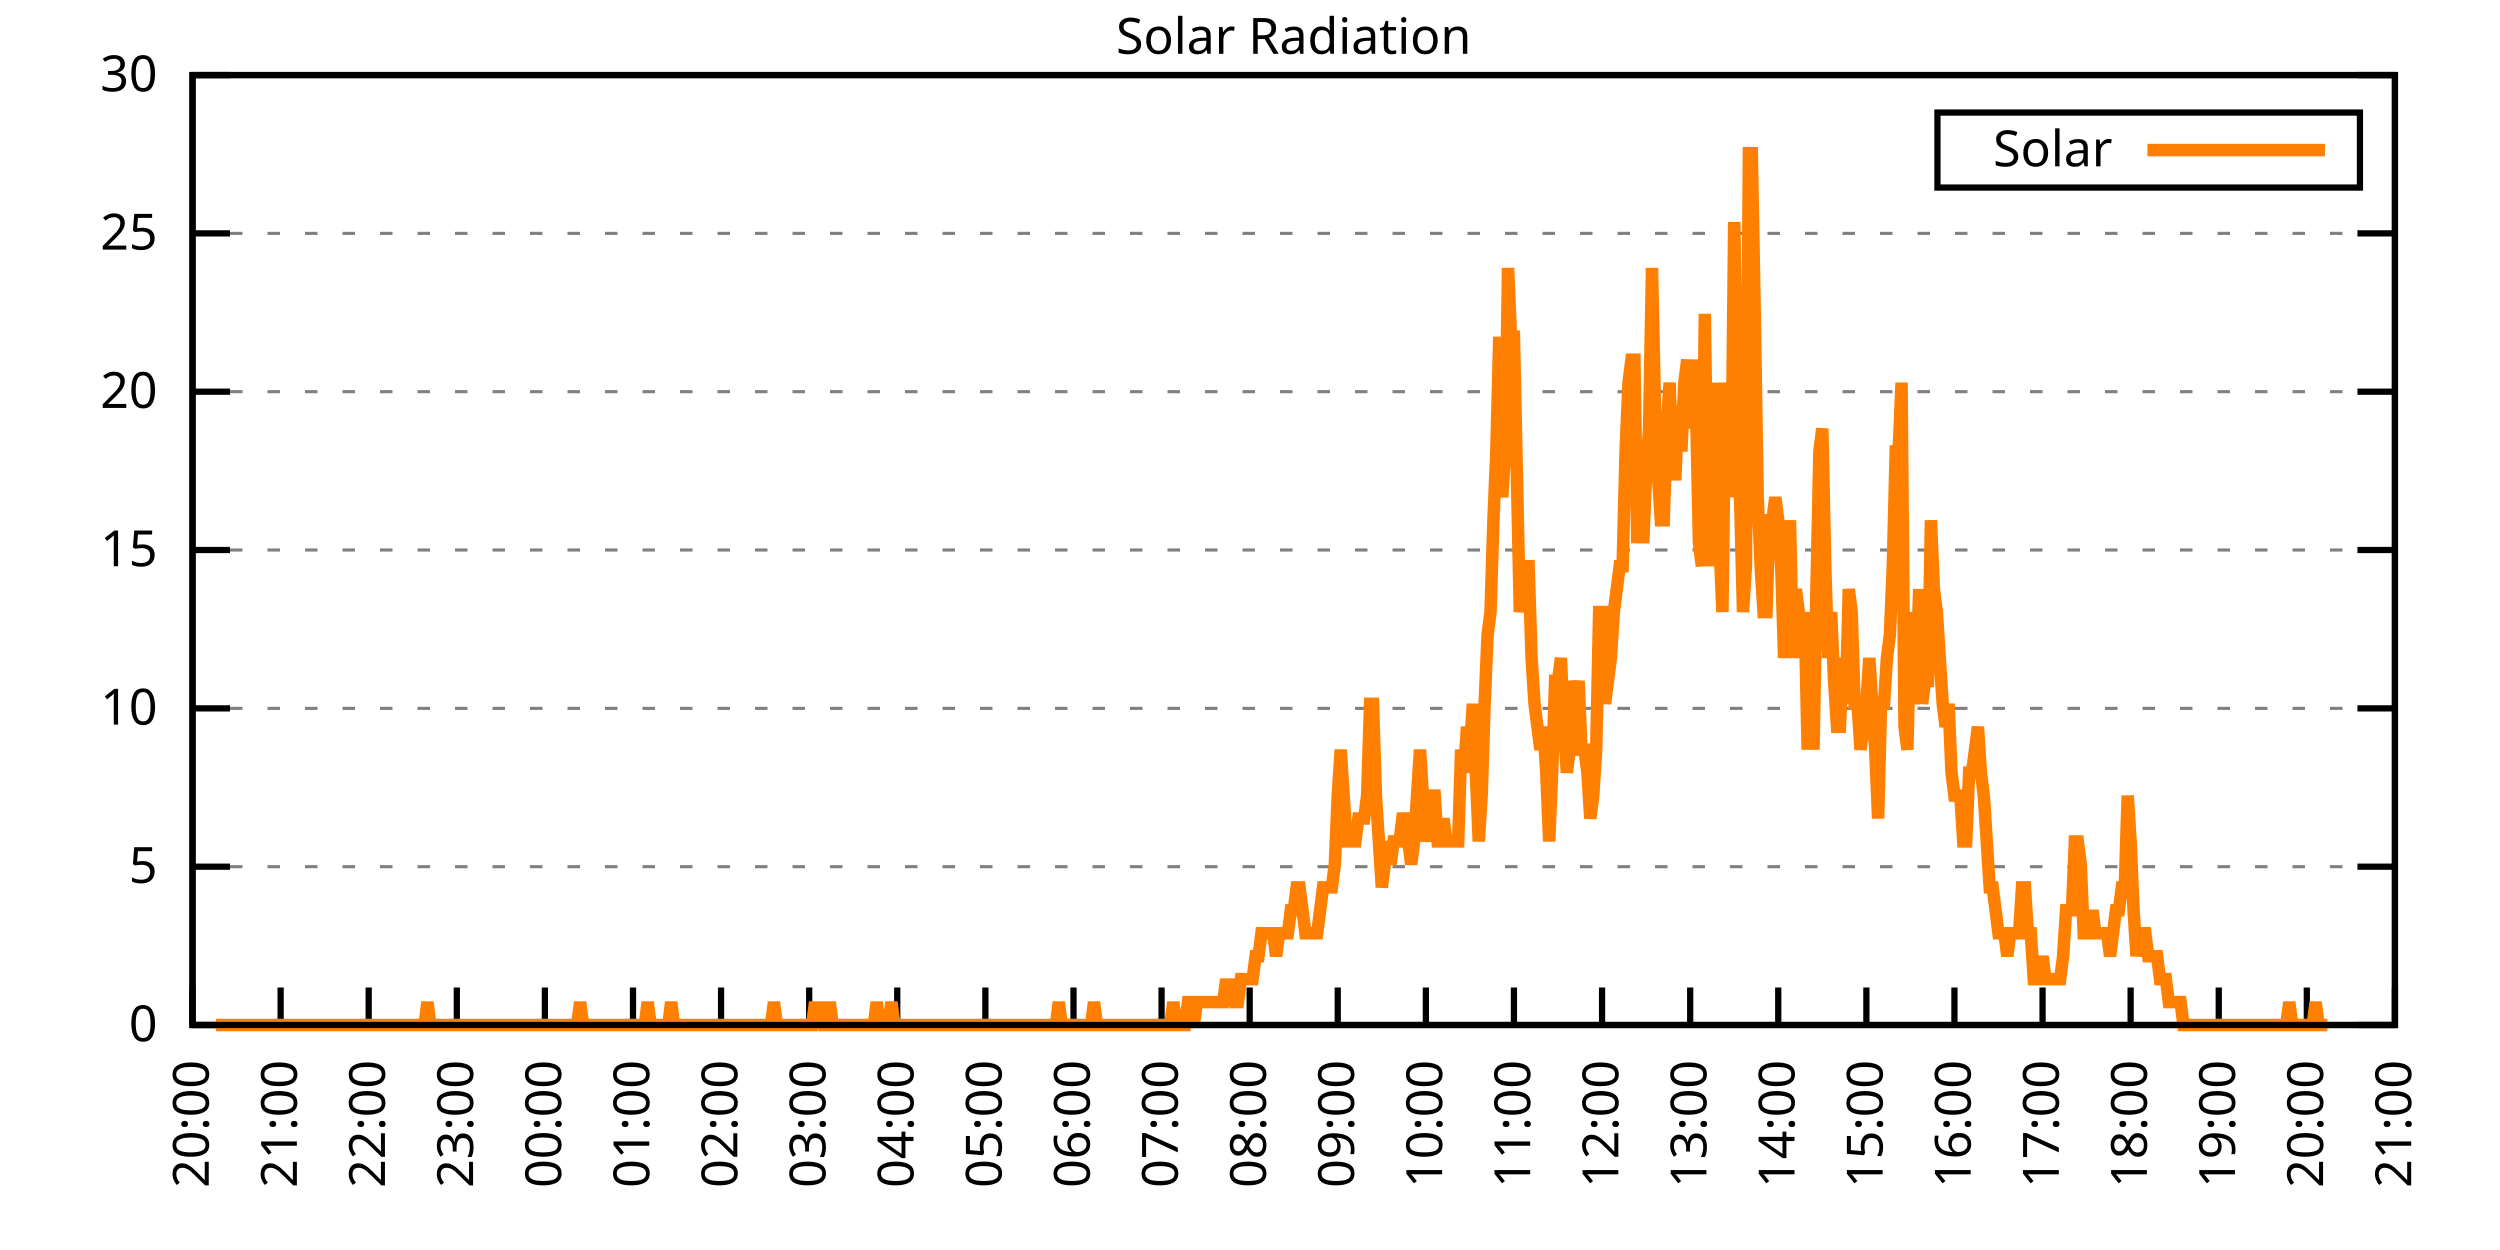
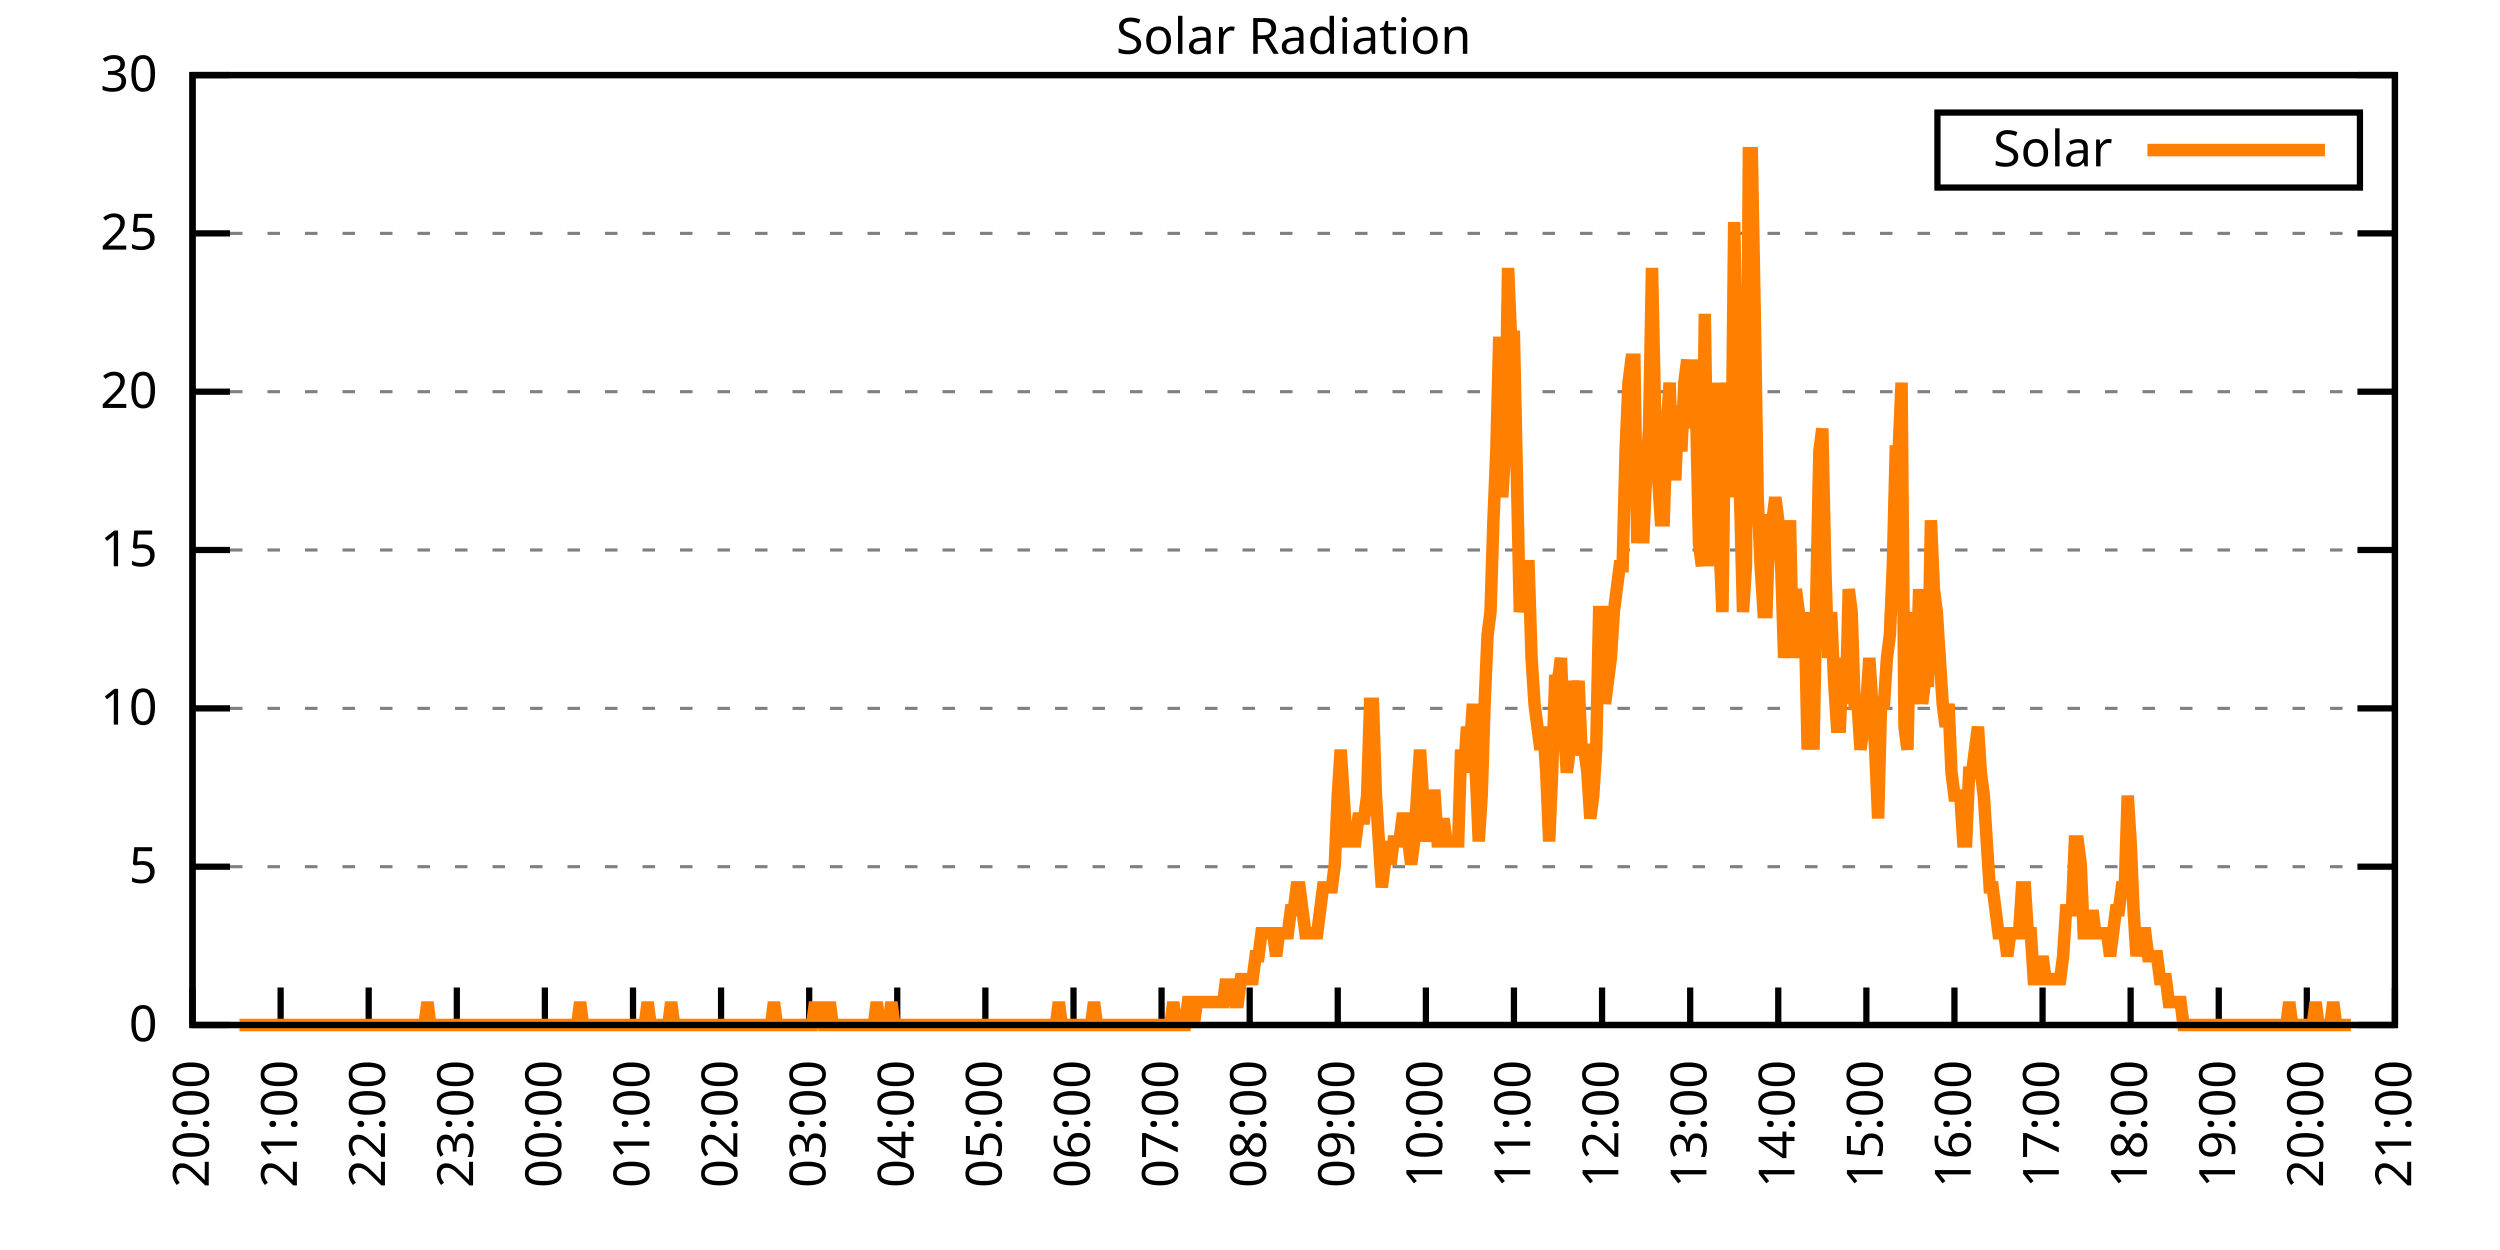
<svg xmlns="http://www.w3.org/2000/svg" xmlns:xlink="http://www.w3.org/1999/xlink" width="400" height="200" viewBox="0 0 400 200">
  <g id="gnuplot_canvas">
    <rect x="0" y="0" width="400" height="200" fill="none" />
    <defs>
      <circle id="gpDot" r="0.5" stroke-width="0.5" stroke="currentColor" />
      <path id="gpPt0" stroke-width="0.333" stroke="currentColor" d="M-1,0 h2 M0,-1 v2" />
      <path id="gpPt1" stroke-width="0.333" stroke="currentColor" d="M-1,-1 L1,1 M1,-1 L-1,1" />
      <path id="gpPt2" stroke-width="0.333" stroke="currentColor" d="M-1,0 L1,0 M0,-1 L0,1 M-1,-1 L1,1 M-1,1 L1,-1" />
      <rect id="gpPt3" stroke-width="0.333" stroke="currentColor" x="-1" y="-1" width="2" height="2" />
      <rect id="gpPt4" stroke-width="0.333" stroke="currentColor" fill="currentColor" x="-1" y="-1" width="2" height="2" />
      <circle id="gpPt5" stroke-width="0.333" stroke="currentColor" cx="0" cy="0" r="1" />
      <use xlink:href="#gpPt5" id="gpPt6" fill="currentColor" stroke="none" />
      <path id="gpPt7" stroke-width="0.333" stroke="currentColor" d="M0,-1.33 L-1.33,0.67 L1.33,0.67 z" />
      <use xlink:href="#gpPt7" id="gpPt8" fill="currentColor" stroke="none" />
      <use xlink:href="#gpPt7" id="gpPt9" stroke="currentColor" transform="rotate(180)" />
      <use xlink:href="#gpPt9" id="gpPt10" fill="currentColor" stroke="none" />
      <use xlink:href="#gpPt3" id="gpPt11" stroke="currentColor" transform="rotate(45)" />
      <use xlink:href="#gpPt11" id="gpPt12" fill="currentColor" stroke="none" />
      <path id="gpPt13" stroke-width="0.333" stroke="currentColor" d="M0,1.330 L1.265,0.411 L0.782,-1.067 L-0.782,-1.076 L-1.265,0.411 z" />
      <use xlink:href="#gpPt13" id="gpPt14" fill="currentColor" stroke="none" />
      <filter id="textbox" filterUnits="objectBoundingBox" x="0" y="0" height="1" width="1">
        <feFlood flood-color="white" flood-opacity="1" result="bgnd" />
        <feComposite in="SourceGraphic" in2="bgnd" operator="atop" />
      </filter>
      <filter id="greybox" filterUnits="objectBoundingBox" x="0" y="0" height="1" width="1">
        <feFlood flood-color="lightgrey" flood-opacity="1" result="grey" />
        <feComposite in="SourceGraphic" in2="grey" operator="atop" />
      </filter>
    </defs>
    <g fill="none" color="white" stroke="currentColor" stroke-width="1.00" stroke-linecap="butt" stroke-linejoin="miter">
</g>
    <g fill="none" color="black" stroke="currentColor" stroke-width="1.00" stroke-linecap="butt" stroke-linejoin="miter">
      <g stroke="none" shape-rendering="crispEdges">
        <polygon fill="rgb(255, 255, 255)" points="30.80,164.00 383.18,164.00 383.18,12.02 30.80,12.02 " />
      </g>
    </g>
    <g fill="none" color="black" stroke="currentColor" stroke-width="1.00" stroke-linecap="butt" stroke-linejoin="miter">
</g>
    <g fill="none" color="black" stroke="black" stroke-width="0.50" stroke-linecap="butt" stroke-linejoin="miter">
</g>
    <g fill="none" color="gray" stroke="currentColor" stroke-width="0.50" stroke-linecap="butt" stroke-linejoin="miter">
      <path stroke="gray" stroke-dasharray="2,4" class="gridline" d="M30.80,164.00 L383.19,164.00  " />
    </g>
    <g fill="none" color="gray" stroke="gray" stroke-width="1.00" stroke-linecap="butt" stroke-linejoin="miter">
</g>
    <g fill="none" color="black" stroke="currentColor" stroke-width="1.00" stroke-linecap="butt" stroke-linejoin="miter">
      <path stroke="black" d="M30.80,164.00 L36.80,164.00 M383.19,164.00 L377.19,164.00  " />
      <g transform="translate(25.20,166.60)" stroke="none" fill="black" font-family="Sans" font-size="8.00" text-anchor="end">
        <text>
          <tspan font-family="Sans"> 0</tspan>
        </text>
      </g>
    </g>
    <g fill="none" color="black" stroke="currentColor" stroke-width="1.00" stroke-linecap="butt" stroke-linejoin="miter">
</g>
    <g fill="none" color="black" stroke="black" stroke-width="0.50" stroke-linecap="butt" stroke-linejoin="miter">
</g>
    <g fill="none" color="gray" stroke="currentColor" stroke-width="0.50" stroke-linecap="butt" stroke-linejoin="miter">
      <path stroke="gray" stroke-dasharray="2,4" class="gridline" d="M30.80,138.67 L383.19,138.67  " />
    </g>
    <g fill="none" color="gray" stroke="gray" stroke-width="1.00" stroke-linecap="butt" stroke-linejoin="miter">
</g>
    <g fill="none" color="black" stroke="currentColor" stroke-width="1.00" stroke-linecap="butt" stroke-linejoin="miter">
      <path stroke="black" d="M30.80,138.67 L36.80,138.67 M383.19,138.67 L377.19,138.67  " />
      <g transform="translate(25.20,141.27)" stroke="none" fill="black" font-family="Sans" font-size="8.00" text-anchor="end">
        <text>
          <tspan font-family="Sans"> 5</tspan>
        </text>
      </g>
    </g>
    <g fill="none" color="black" stroke="currentColor" stroke-width="1.00" stroke-linecap="butt" stroke-linejoin="miter">
</g>
    <g fill="none" color="black" stroke="black" stroke-width="0.50" stroke-linecap="butt" stroke-linejoin="miter">
</g>
    <g fill="none" color="gray" stroke="currentColor" stroke-width="0.50" stroke-linecap="butt" stroke-linejoin="miter">
      <path stroke="gray" stroke-dasharray="2,4" class="gridline" d="M30.80,113.34 L383.19,113.34  " />
    </g>
    <g fill="none" color="gray" stroke="gray" stroke-width="1.00" stroke-linecap="butt" stroke-linejoin="miter">
</g>
    <g fill="none" color="black" stroke="currentColor" stroke-width="1.00" stroke-linecap="butt" stroke-linejoin="miter">
      <path stroke="black" d="M30.80,113.34 L36.80,113.34 M383.19,113.34 L377.19,113.34  " />
      <g transform="translate(25.20,115.94)" stroke="none" fill="black" font-family="Sans" font-size="8.00" text-anchor="end">
        <text>
          <tspan font-family="Sans"> 10</tspan>
        </text>
      </g>
    </g>
    <g fill="none" color="black" stroke="currentColor" stroke-width="1.00" stroke-linecap="butt" stroke-linejoin="miter">
</g>
    <g fill="none" color="black" stroke="black" stroke-width="0.50" stroke-linecap="butt" stroke-linejoin="miter">
</g>
    <g fill="none" color="gray" stroke="currentColor" stroke-width="0.50" stroke-linecap="butt" stroke-linejoin="miter">
      <path stroke="gray" stroke-dasharray="2,4" class="gridline" d="M30.80,88.00 L383.19,88.00  " />
    </g>
    <g fill="none" color="gray" stroke="gray" stroke-width="1.00" stroke-linecap="butt" stroke-linejoin="miter">
</g>
    <g fill="none" color="black" stroke="currentColor" stroke-width="1.00" stroke-linecap="butt" stroke-linejoin="miter">
      <path stroke="black" d="M30.80,88.00 L36.80,88.00 M383.19,88.00 L377.19,88.00  " />
      <g transform="translate(25.20,90.60)" stroke="none" fill="black" font-family="Sans" font-size="8.00" text-anchor="end">
        <text>
          <tspan font-family="Sans"> 15</tspan>
        </text>
      </g>
    </g>
    <g fill="none" color="black" stroke="currentColor" stroke-width="1.00" stroke-linecap="butt" stroke-linejoin="miter">
</g>
    <g fill="none" color="black" stroke="black" stroke-width="0.50" stroke-linecap="butt" stroke-linejoin="miter">
</g>
    <g fill="none" color="gray" stroke="currentColor" stroke-width="0.50" stroke-linecap="butt" stroke-linejoin="miter">
      <path stroke="gray" stroke-dasharray="2,4" class="gridline" d="M30.80,62.67 L383.19,62.67  " />
    </g>
    <g fill="none" color="gray" stroke="gray" stroke-width="1.00" stroke-linecap="butt" stroke-linejoin="miter">
</g>
    <g fill="none" color="black" stroke="currentColor" stroke-width="1.00" stroke-linecap="butt" stroke-linejoin="miter">
      <path stroke="black" d="M30.80,62.67 L36.80,62.67 M383.19,62.67 L377.19,62.67  " />
      <g transform="translate(25.20,65.27)" stroke="none" fill="black" font-family="Sans" font-size="8.00" text-anchor="end">
        <text>
          <tspan font-family="Sans"> 20</tspan>
        </text>
      </g>
    </g>
    <g fill="none" color="black" stroke="currentColor" stroke-width="1.00" stroke-linecap="butt" stroke-linejoin="miter">
</g>
    <g fill="none" color="black" stroke="black" stroke-width="0.50" stroke-linecap="butt" stroke-linejoin="miter">
</g>
    <g fill="none" color="gray" stroke="currentColor" stroke-width="0.50" stroke-linecap="butt" stroke-linejoin="miter">
      <path stroke="gray" stroke-dasharray="2,4" class="gridline" d="M30.80,37.34 L383.19,37.34  " />
    </g>
    <g fill="none" color="gray" stroke="gray" stroke-width="1.00" stroke-linecap="butt" stroke-linejoin="miter">
</g>
    <g fill="none" color="black" stroke="currentColor" stroke-width="1.00" stroke-linecap="butt" stroke-linejoin="miter">
      <path stroke="black" d="M30.80,37.34 L36.80,37.34 M383.19,37.34 L377.19,37.34  " />
      <g transform="translate(25.20,39.94)" stroke="none" fill="black" font-family="Sans" font-size="8.00" text-anchor="end">
        <text>
          <tspan font-family="Sans"> 25</tspan>
        </text>
      </g>
    </g>
    <g fill="none" color="black" stroke="currentColor" stroke-width="1.00" stroke-linecap="butt" stroke-linejoin="miter">
</g>
    <g fill="none" color="black" stroke="black" stroke-width="0.50" stroke-linecap="butt" stroke-linejoin="miter">
</g>
    <g fill="none" color="gray" stroke="currentColor" stroke-width="0.50" stroke-linecap="butt" stroke-linejoin="miter">
      <path stroke="gray" stroke-dasharray="2,4" class="gridline" d="M30.80,12.01 L383.19,12.01  " />
    </g>
    <g fill="none" color="gray" stroke="gray" stroke-width="1.00" stroke-linecap="butt" stroke-linejoin="miter">
</g>
    <g fill="none" color="black" stroke="currentColor" stroke-width="1.00" stroke-linecap="butt" stroke-linejoin="miter">
      <path stroke="black" d="M30.80,12.01 L36.80,12.01 M383.19,12.01 L377.19,12.01  " />
      <g transform="translate(25.20,14.61)" stroke="none" fill="black" font-family="Sans" font-size="8.00" text-anchor="end">
        <text>
          <tspan font-family="Sans"> 30</tspan>
        </text>
      </g>
    </g>
    <g fill="none" color="black" stroke="currentColor" stroke-width="1.00" stroke-linecap="butt" stroke-linejoin="miter">
      <path stroke="black" d="M30.80,164.00 L30.80,158.00  " />
      <g transform="translate(33.40,169.60) rotate(270.00)" stroke="none" fill="black" font-family="Sans" font-size="8.00" text-anchor="end">
        <text>
          <tspan font-family="Sans">20:00</tspan>
        </text>
      </g>
    </g>
    <g fill="none" color="black" stroke="currentColor" stroke-width="1.00" stroke-linecap="butt" stroke-linejoin="miter">
      <path stroke="black" d="M44.90,164.00 L44.90,158.00  " />
      <g transform="translate(47.50,169.60) rotate(270.00)" stroke="none" fill="black" font-family="Sans" font-size="8.00" text-anchor="end">
        <text>
          <tspan font-family="Sans">21:00</tspan>
        </text>
      </g>
    </g>
    <g fill="none" color="black" stroke="currentColor" stroke-width="1.00" stroke-linecap="butt" stroke-linejoin="miter">
      <path stroke="black" d="M58.99,164.00 L58.99,158.00  " />
      <g transform="translate(61.59,169.60) rotate(270.00)" stroke="none" fill="black" font-family="Sans" font-size="8.00" text-anchor="end">
        <text>
          <tspan font-family="Sans">22:00</tspan>
        </text>
      </g>
    </g>
    <g fill="none" color="black" stroke="currentColor" stroke-width="1.00" stroke-linecap="butt" stroke-linejoin="miter">
      <path stroke="black" d="M73.09,164.00 L73.09,158.00  " />
      <g transform="translate(75.69,169.60) rotate(270.00)" stroke="none" fill="black" font-family="Sans" font-size="8.00" text-anchor="end">
        <text>
          <tspan font-family="Sans">23:00</tspan>
        </text>
      </g>
    </g>
    <g fill="none" color="black" stroke="currentColor" stroke-width="1.00" stroke-linecap="butt" stroke-linejoin="miter">
      <path stroke="black" d="M87.18,164.00 L87.18,158.00  " />
      <g transform="translate(89.78,169.60) rotate(270.00)" stroke="none" fill="black" font-family="Sans" font-size="8.00" text-anchor="end">
        <text>
          <tspan font-family="Sans">00:00</tspan>
        </text>
      </g>
    </g>
    <g fill="none" color="black" stroke="currentColor" stroke-width="1.00" stroke-linecap="butt" stroke-linejoin="miter">
      <path stroke="black" d="M101.28,164.00 L101.28,158.00  " />
      <g transform="translate(103.88,169.60) rotate(270.00)" stroke="none" fill="black" font-family="Sans" font-size="8.00" text-anchor="end">
        <text>
          <tspan font-family="Sans">01:00</tspan>
        </text>
      </g>
    </g>
    <g fill="none" color="black" stroke="currentColor" stroke-width="1.00" stroke-linecap="butt" stroke-linejoin="miter">
      <path stroke="black" d="M115.37,164.00 L115.37,158.00  " />
      <g transform="translate(117.97,169.60) rotate(270.00)" stroke="none" fill="black" font-family="Sans" font-size="8.00" text-anchor="end">
        <text>
          <tspan font-family="Sans">02:00</tspan>
        </text>
      </g>
    </g>
    <g fill="none" color="black" stroke="currentColor" stroke-width="1.00" stroke-linecap="butt" stroke-linejoin="miter">
      <path stroke="black" d="M129.47,164.00 L129.47,158.00  " />
      <g transform="translate(132.07,169.60) rotate(270.00)" stroke="none" fill="black" font-family="Sans" font-size="8.00" text-anchor="end">
        <text>
          <tspan font-family="Sans">03:00</tspan>
        </text>
      </g>
    </g>
    <g fill="none" color="black" stroke="currentColor" stroke-width="1.00" stroke-linecap="butt" stroke-linejoin="miter">
      <path stroke="black" d="M143.56,164.00 L143.56,158.00  " />
      <g transform="translate(146.16,169.60) rotate(270.00)" stroke="none" fill="black" font-family="Sans" font-size="8.00" text-anchor="end">
        <text>
          <tspan font-family="Sans">04:00</tspan>
        </text>
      </g>
    </g>
    <g fill="none" color="black" stroke="currentColor" stroke-width="1.00" stroke-linecap="butt" stroke-linejoin="miter">
      <path stroke="black" d="M157.66,164.00 L157.66,158.00  " />
      <g transform="translate(160.26,169.60) rotate(270.00)" stroke="none" fill="black" font-family="Sans" font-size="8.00" text-anchor="end">
        <text>
          <tspan font-family="Sans">05:00</tspan>
        </text>
      </g>
    </g>
    <g fill="none" color="black" stroke="currentColor" stroke-width="1.00" stroke-linecap="butt" stroke-linejoin="miter">
      <path stroke="black" d="M171.76,164.00 L171.76,158.00  " />
      <g transform="translate(174.36,169.60) rotate(270.00)" stroke="none" fill="black" font-family="Sans" font-size="8.00" text-anchor="end">
        <text>
          <tspan font-family="Sans">06:00</tspan>
        </text>
      </g>
    </g>
    <g fill="none" color="black" stroke="currentColor" stroke-width="1.00" stroke-linecap="butt" stroke-linejoin="miter">
      <path stroke="black" d="M185.85,164.00 L185.85,158.00  " />
      <g transform="translate(188.45,169.60) rotate(270.00)" stroke="none" fill="black" font-family="Sans" font-size="8.00" text-anchor="end">
        <text>
          <tspan font-family="Sans">07:00</tspan>
        </text>
      </g>
    </g>
    <g fill="none" color="black" stroke="currentColor" stroke-width="1.00" stroke-linecap="butt" stroke-linejoin="miter">
      <path stroke="black" d="M199.95,164.00 L199.95,158.00  " />
      <g transform="translate(202.55,169.60) rotate(270.00)" stroke="none" fill="black" font-family="Sans" font-size="8.00" text-anchor="end">
        <text>
          <tspan font-family="Sans">08:00</tspan>
        </text>
      </g>
    </g>
    <g fill="none" color="black" stroke="currentColor" stroke-width="1.00" stroke-linecap="butt" stroke-linejoin="miter">
      <path stroke="black" d="M214.04,164.00 L214.04,158.00  " />
      <g transform="translate(216.64,169.60) rotate(270.00)" stroke="none" fill="black" font-family="Sans" font-size="8.00" text-anchor="end">
        <text>
          <tspan font-family="Sans">09:00</tspan>
        </text>
      </g>
    </g>
    <g fill="none" color="black" stroke="currentColor" stroke-width="1.00" stroke-linecap="butt" stroke-linejoin="miter">
      <path stroke="black" d="M228.14,164.00 L228.14,158.00  " />
      <g transform="translate(230.74,169.60) rotate(270.00)" stroke="none" fill="black" font-family="Sans" font-size="8.00" text-anchor="end">
        <text>
          <tspan font-family="Sans">10:00</tspan>
        </text>
      </g>
    </g>
    <g fill="none" color="black" stroke="currentColor" stroke-width="1.00" stroke-linecap="butt" stroke-linejoin="miter">
      <path stroke="black" d="M242.23,164.00 L242.23,158.00  " />
      <g transform="translate(244.83,169.60) rotate(270.00)" stroke="none" fill="black" font-family="Sans" font-size="8.00" text-anchor="end">
        <text>
          <tspan font-family="Sans">11:00</tspan>
        </text>
      </g>
    </g>
    <g fill="none" color="black" stroke="currentColor" stroke-width="1.00" stroke-linecap="butt" stroke-linejoin="miter">
      <path stroke="black" d="M256.33,164.00 L256.33,158.00  " />
      <g transform="translate(258.93,169.60) rotate(270.00)" stroke="none" fill="black" font-family="Sans" font-size="8.00" text-anchor="end">
        <text>
          <tspan font-family="Sans">12:00</tspan>
        </text>
      </g>
    </g>
    <g fill="none" color="black" stroke="currentColor" stroke-width="1.00" stroke-linecap="butt" stroke-linejoin="miter">
      <path stroke="black" d="M270.43,164.00 L270.43,158.00  " />
      <g transform="translate(273.03,169.60) rotate(270.00)" stroke="none" fill="black" font-family="Sans" font-size="8.00" text-anchor="end">
        <text>
          <tspan font-family="Sans">13:00</tspan>
        </text>
      </g>
    </g>
    <g fill="none" color="black" stroke="currentColor" stroke-width="1.00" stroke-linecap="butt" stroke-linejoin="miter">
      <path stroke="black" d="M284.52,164.00 L284.52,158.00  " />
      <g transform="translate(287.12,169.60) rotate(270.00)" stroke="none" fill="black" font-family="Sans" font-size="8.00" text-anchor="end">
        <text>
          <tspan font-family="Sans">14:00</tspan>
        </text>
      </g>
    </g>
    <g fill="none" color="black" stroke="currentColor" stroke-width="1.00" stroke-linecap="butt" stroke-linejoin="miter">
      <path stroke="black" d="M298.62,164.00 L298.62,158.00  " />
      <g transform="translate(301.22,169.60) rotate(270.00)" stroke="none" fill="black" font-family="Sans" font-size="8.00" text-anchor="end">
        <text>
          <tspan font-family="Sans">15:00</tspan>
        </text>
      </g>
    </g>
    <g fill="none" color="black" stroke="currentColor" stroke-width="1.00" stroke-linecap="butt" stroke-linejoin="miter">
      <path stroke="black" d="M312.71,164.00 L312.71,158.00  " />
      <g transform="translate(315.31,169.60) rotate(270.00)" stroke="none" fill="black" font-family="Sans" font-size="8.00" text-anchor="end">
        <text>
          <tspan font-family="Sans">16:00</tspan>
        </text>
      </g>
    </g>
    <g fill="none" color="black" stroke="currentColor" stroke-width="1.00" stroke-linecap="butt" stroke-linejoin="miter">
      <path stroke="black" d="M326.81,164.00 L326.81,158.00  " />
      <g transform="translate(329.41,169.60) rotate(270.00)" stroke="none" fill="black" font-family="Sans" font-size="8.00" text-anchor="end">
        <text>
          <tspan font-family="Sans">17:00</tspan>
        </text>
      </g>
    </g>
    <g fill="none" color="black" stroke="currentColor" stroke-width="1.00" stroke-linecap="butt" stroke-linejoin="miter">
      <path stroke="black" d="M340.90,164.00 L340.90,158.00  " />
      <g transform="translate(343.50,169.60) rotate(270.00)" stroke="none" fill="black" font-family="Sans" font-size="8.00" text-anchor="end">
        <text>
          <tspan font-family="Sans">18:00</tspan>
        </text>
      </g>
    </g>
    <g fill="none" color="black" stroke="currentColor" stroke-width="1.00" stroke-linecap="butt" stroke-linejoin="miter">
      <path stroke="black" d="M355.00,164.00 L355.00,158.00  " />
      <g transform="translate(357.60,169.60) rotate(270.00)" stroke="none" fill="black" font-family="Sans" font-size="8.00" text-anchor="end">
        <text>
          <tspan font-family="Sans">19:00</tspan>
        </text>
      </g>
    </g>
    <g fill="none" color="black" stroke="currentColor" stroke-width="1.00" stroke-linecap="butt" stroke-linejoin="miter">
      <path stroke="black" d="M369.09,164.00 L369.09,158.00  " />
      <g transform="translate(371.69,169.60) rotate(270.00)" stroke="none" fill="black" font-family="Sans" font-size="8.00" text-anchor="end">
        <text>
          <tspan font-family="Sans">20:00</tspan>
        </text>
      </g>
    </g>
    <g fill="none" color="black" stroke="currentColor" stroke-width="1.00" stroke-linecap="butt" stroke-linejoin="miter">
      <path stroke="black" d="M383.19,164.00 L383.19,158.00  " />
      <g transform="translate(385.79,169.60) rotate(270.00)" stroke="none" fill="black" font-family="Sans" font-size="8.00" text-anchor="end">
        <text>
          <tspan font-family="Sans">21:00</tspan>
        </text>
      </g>
    </g>
    <g fill="none" color="black" stroke="currentColor" stroke-width="1.00" stroke-linecap="butt" stroke-linejoin="miter">
</g>
    <g fill="none" color="black" stroke="currentColor" stroke-width="1.00" stroke-linecap="butt" stroke-linejoin="miter">
      <path stroke="black" d="M30.80,12.01 L30.80,164.00 L383.19,164.00 L383.19,12.01 L30.80,12.01 Z  " />
    </g>
    <g fill="none" color="black" stroke="currentColor" stroke-width="1.00" stroke-linecap="butt" stroke-linejoin="miter">
</g>
    <g fill="none" color="black" stroke="currentColor" stroke-width="1.00" stroke-linecap="butt" stroke-linejoin="miter">
      <path stroke="black" d="M309.99,30.01 L309.99,18.01 L377.59,18.01 L377.59,30.01 L309.99,30.01 Z  " />
    </g>
    <g id="Solar_Radiation_plot_1">
      <g fill="none" color="white" stroke="black" stroke-width="2.00" stroke-linecap="butt" stroke-linejoin="miter">
</g>
      <g fill="none" color="black" stroke="currentColor" stroke-width="2.00" stroke-linecap="butt" stroke-linejoin="miter">
        <g transform="translate(337.99,26.61)" stroke="none" fill="black" font-family="Sans" font-size="8.00" text-anchor="end">
          <text>
            <tspan font-family="Sans">Solar</tspan>
          </text>
        </g>
      </g>
      <g fill="none" color="black" stroke="currentColor" stroke-width="2.00" stroke-linecap="butt" stroke-linejoin="miter">
-         <path stroke="rgb(255, 127,   0)" d="M343.59,24.01 L371.99,24.01 M34.56,164.00 L35.03,164.00 L35.50,164.00 L35.97,164.00 L36.44,164.00 L36.91,164.00   L37.38,164.00 L37.85,164.00 L38.32,164.00 L38.79,164.00 L39.26,164.00 L39.73,164.00 L40.20,164.00 L40.67,164.00   L41.14,164.00 L41.61,164.00 L42.08,164.00 L42.55,164.00 L43.02,164.00 L43.49,164.00 L43.96,164.00 L44.43,164.00   L44.90,164.00 L45.37,164.00 L45.84,164.00 L46.31,164.00 L46.78,164.00 L47.24,164.00 L47.71,164.00 L48.18,164.00   L48.65,164.00 L49.12,164.00 L49.59,164.00 L50.06,164.00 L50.53,164.00 L51.00,164.00 L51.47,164.00 L51.94,164.00   L52.41,164.00 L52.88,164.00 L53.35,164.00 L53.82,164.00 L54.29,164.00 L54.76,164.00 L55.23,164.00 L55.70,164.00   L56.17,164.00 L56.64,164.00 L57.11,164.00 L57.58,164.00 L58.05,164.00 L58.52,164.00 L58.99,164.00 L59.46,164.00   L59.93,164.00 L60.40,164.00 L60.87,164.00 L61.34,164.00 L61.81,164.00 L62.28,164.00 L62.75,164.00 L63.22,164.00   L63.69,164.00 L64.16,164.00 L64.63,164.00 L65.10,164.00 L65.57,164.00 L66.04,164.00 L66.51,164.00 L66.98,164.00   L67.45,164.00 L67.92,164.00 L68.39,160.33 L68.86,164.00 L69.33,164.00 L69.80,164.00 L70.27,164.00 L70.74,164.00   L71.21,164.00 L71.68,164.00 L72.15,164.00 L72.62,164.00 L73.09,164.00 L73.56,164.00 L74.03,164.00 L74.50,164.00   L74.97,164.00 L75.44,164.00 L75.91,164.00 L76.38,164.00 L76.85,164.00 L77.32,164.00 L77.79,164.00 L78.26,164.00   L78.73,164.00 L79.19,164.00 L79.66,164.00 L80.13,164.00 L80.60,164.00 L81.07,164.00 L81.54,164.00 L82.01,164.00   L82.48,164.00 L82.95,164.00 L83.42,164.00 L83.89,164.00 L84.36,164.00 L84.83,164.00 L85.30,164.00 L85.77,164.00   L86.24,164.00 L86.71,164.00 L87.18,164.00 L87.65,164.00 L88.12,164.00 L88.59,164.00 L89.06,164.00 L89.53,164.00   L90.00,164.00 L90.47,164.00 L90.94,164.00 L91.41,164.00 L91.88,164.00 L92.35,164.00 L92.82,160.33 L93.29,164.00   L93.76,164.00 L94.23,164.00 L94.70,164.00 L95.17,164.00 L95.64,164.00 L96.11,164.00 L96.58,164.00 L97.05,164.00   L97.52,164.00 L97.99,164.00 L98.46,164.00 L98.93,164.00 L99.40,164.00 L99.87,164.00 L100.34,164.00 L100.81,164.00   L101.28,164.00 L101.75,164.00 L102.22,164.00 L102.69,164.00 L103.16,164.00 L103.63,160.33 L104.10,164.00 L104.57,164.00   L105.04,164.00 L105.51,164.00 L105.98,164.00 L106.45,164.00 L106.92,164.00 L107.39,160.33 L107.86,164.00 L108.33,164.00   L108.80,164.00 L109.27,164.00 L109.74,164.00 L110.21,164.00 L110.68,164.00 L111.14,164.00 L111.61,164.00 L112.08,164.00   L112.55,164.00 L113.02,164.00 L113.49,164.00 L113.96,164.00 L114.43,164.00 L114.90,164.00 L115.37,164.00 L115.84,164.00   L116.31,164.00 L116.78,164.00 L117.25,164.00 L117.72,164.00 L118.19,164.00 L118.66,164.00 L119.13,164.00 L119.60,164.00   L120.07,164.00 L120.54,164.00 L121.01,164.00 L121.48,164.00 L121.95,164.00 L122.42,164.00 L122.89,164.00 L123.36,164.00   L123.83,160.33 L124.30,164.00 L124.77,164.00 L125.24,164.00 L125.71,164.00 L126.18,164.00 L126.65,164.00 L127.12,164.00   L127.59,164.00 L128.06,164.00 L128.53,164.00 L129.00,164.00 L129.47,164.00 L129.94,164.00 L130.41,160.33 L130.88,164.00   L131.35,160.33 L131.82,164.00 L132.29,164.00 L132.76,160.33 L133.23,164.00 L133.70,164.00 L134.17,164.00 L134.64,164.00   L135.11,164.00 L135.58,164.00 L136.05,164.00 L136.52,164.00 L136.99,164.00 L137.46,164.00 L137.93,164.00 L138.40,164.00   L138.87,164.00 L139.34,164.00 L139.81,164.00 L140.28,160.33 L140.75,164.00 L141.22,164.00 L141.69,164.00 L142.16,164.00   L142.63,160.33 L143.09,164.00 L143.56,164.00 L144.03,164.00 L144.50,164.00 L144.97,164.00 L145.44,164.00 L145.91,164.00   L146.38,164.00 L146.85,164.00 L147.32,164.00 L147.79,164.00 L148.26,164.00 L148.73,164.00 L149.20,164.00 L149.67,164.00   L150.14,164.00 L150.61,164.00 L151.08,164.00 L151.55,164.00 L152.02,164.00 L152.49,164.00 L152.96,164.00 L153.43,164.00   L153.90,164.00 L154.37,164.00 L154.84,164.00 L155.31,164.00 L155.78,164.00 L156.25,164.00 L156.72,164.00 L157.19,164.00   L157.66,164.00 L158.13,164.00 L158.60,164.00 L159.07,164.00 L159.54,164.00 L160.01,164.00 L160.48,164.00 L160.95,164.00   L161.42,164.00 L161.89,164.00 L162.36,164.00 L162.83,164.00 L163.30,164.00 L163.77,164.00 L164.24,164.00 L164.71,164.00   L165.18,164.00 L165.65,164.00 L166.12,164.00 L166.59,164.00 L167.06,164.00 L167.53,164.00 L168.00,164.00 L168.47,164.00   L168.94,164.00 L169.41,160.33 L169.88,164.00 L170.35,164.00 L170.82,164.00 L171.29,164.00 L171.76,164.00 L172.23,164.00   L172.70,164.00 L173.17,164.00 L173.64,164.00 L174.11,164.00 L174.58,164.00 L175.04,160.33 L175.51,164.00 L175.98,164.00   L176.45,164.00 L176.92,164.00 L177.39,164.00 L177.86,164.00 L178.33,164.00 L178.80,164.00 L179.27,164.00 L179.74,164.00   L180.21,164.00 L180.68,164.00 L181.15,164.00 L181.62,164.00 L182.09,164.00 L182.56,164.00 L183.03,164.00 L183.50,164.00   L183.97,164.00 L184.44,164.00 L184.91,164.00 L185.38,164.00 L185.85,164.00 L186.32,164.00 L186.79,164.00 L187.26,164.00   L187.73,160.33 L188.20,164.00 L188.67,164.00 L189.14,164.00 L189.61,164.00 L190.08,160.33 L190.55,160.33 L191.02,164.00   L191.49,160.33 L191.96,160.33 L192.43,160.33 L192.90,160.33 L193.37,160.33 L193.84,160.33 L194.31,160.33 L194.78,160.33   L195.25,160.33 L195.72,160.33 L196.19,156.66 L196.66,160.33 L197.13,156.66 L197.60,160.33 L198.07,160.33 L198.54,156.66   L199.01,156.66 L199.48,156.66 L199.95,156.66 L200.42,156.66 L200.89,152.99 L201.36,152.99 L201.83,149.32 L202.30,149.32   L202.77,149.32 L203.24,149.32 L203.71,149.32 L204.18,152.99 L204.65,149.32 L205.12,149.32 L205.59,149.32 L206.06,149.32   L206.53,145.65 L207.00,145.65 L207.46,141.98 L207.93,141.98 L208.40,145.65 L208.87,149.32 L209.34,149.32 L209.81,149.32   L210.28,149.32 L210.75,149.32 L211.22,145.65 L211.69,141.98 L212.16,141.98 L212.63,141.98 L213.10,141.98 L213.57,138.30   L214.04,127.29 L214.51,119.95 L214.98,127.29 L215.45,134.63 L215.92,134.63 L216.39,134.63 L216.86,134.63 L217.33,130.96   L217.80,130.96 L218.27,130.96 L218.74,127.29 L219.21,112.61 L219.68,112.61 L220.15,127.29 L220.62,134.63 L221.09,141.98   L221.56,138.30 L222.03,134.63 L222.50,138.30 L222.97,134.63 L223.44,134.63 L223.91,134.63 L224.38,130.96 L224.85,130.96   L225.32,134.63 L225.79,138.30 L226.26,134.63 L226.73,127.29 L227.20,119.95 L227.67,127.29 L228.14,134.63 L228.61,130.96   L229.08,127.29 L229.55,127.29 L230.02,134.63 L230.49,134.63 L230.96,130.96 L231.43,134.63 L231.90,134.63 L232.37,134.63   L232.84,134.63 L233.31,134.63 L233.78,119.95 L234.25,123.62 L234.72,116.28 L235.19,119.95 L235.66,112.61 L236.13,123.62   L236.60,134.63 L237.07,127.29 L237.54,112.61 L238.01,101.60 L238.48,97.93 L238.95,83.24 L239.41,72.23 L239.88,53.88   L240.35,79.57 L240.82,72.23 L241.29,42.87 L241.76,53.88 L242.23,53.88 L242.70,75.90 L243.17,97.93 L243.64,94.26   L244.11,90.59 L244.58,90.59 L245.05,105.27 L245.52,112.61 L245.99,116.28 L246.46,119.95 L246.93,116.28 L247.40,123.62   L247.87,134.63 L248.34,123.62 L248.81,108.94 L249.28,108.94 L249.75,105.27 L250.22,116.28 L250.69,123.62 L251.16,119.95   L251.63,108.94 L252.10,112.61 L252.57,108.94 L253.04,119.95 L253.51,119.95 L253.98,123.62 L254.45,130.96 L254.92,127.29   L255.39,119.95 L255.86,97.93 L256.33,97.93 L256.80,112.61 L257.27,108.94 L257.74,105.27 L258.21,97.93 L258.68,94.26   L259.15,90.59 L259.62,90.59 L260.09,72.23 L260.56,61.22 L261.03,57.55 L261.50,57.55 L261.97,86.91 L262.44,75.90   L262.91,86.91 L263.38,75.90 L263.85,68.56 L264.32,42.87 L264.79,64.89 L265.26,75.90 L265.73,83.24 L266.20,83.24   L266.67,68.56 L267.14,61.22 L267.61,75.90 L268.08,75.90 L268.55,64.89 L269.02,72.23 L269.49,61.22 L269.96,57.55   L270.43,68.56 L270.90,57.55 L271.36,64.89 L271.83,86.91 L272.30,90.59 L272.77,50.21 L273.24,83.24 L273.71,75.90   L274.18,90.59 L274.65,61.22 L275.12,86.91 L275.59,97.93 L276.06,61.22 L276.53,68.56 L277.00,79.57 L277.47,35.52   L277.94,61.22 L278.41,79.57 L278.88,97.93 L279.35,90.59 L279.82,24.51 L280.29,24.51 L280.76,50.21 L281.23,79.57   L281.70,90.59 L282.17,97.93 L282.64,97.93 L283.11,83.24 L283.58,83.24 L284.05,79.57 L284.52,83.24 L284.99,90.59   L285.46,105.27 L285.93,97.93 L286.40,83.24 L286.87,105.27 L287.34,94.26 L287.81,97.93 L288.28,105.27 L288.75,97.93   L289.22,119.95 L289.69,105.27 L290.16,119.95 L290.63,94.26 L291.10,72.23 L291.57,68.56 L292.04,90.59 L292.51,105.27   L292.98,97.93 L293.45,108.94 L293.92,116.28 L294.39,116.28 L294.86,105.27 L295.33,112.61 L295.80,94.26 L296.27,97.93   L296.74,112.61 L297.21,112.61 L297.68,119.95 L298.15,116.28 L298.62,112.61 L299.09,105.27 L299.56,112.61 L300.03,119.95   L300.50,130.96 L300.97,112.61 L301.44,112.61 L301.91,105.27 L302.38,101.60 L302.85,90.59 L303.31,72.23 L303.78,72.23   L304.25,61.22 L304.72,116.28 L305.19,119.95 L305.66,97.93 L306.13,112.61 L306.60,108.94 L307.07,94.26 L307.54,112.61   L308.01,108.94 L308.48,108.94 L308.95,83.24 L309.42,94.26 L309.89,97.93 L310.36,105.27 L310.83,112.61 L311.30,116.28   L311.77,112.61 L312.24,123.62 L312.71,127.29 L313.18,127.29 L313.65,127.29 L314.12,134.63 L314.59,134.63 L315.06,123.62   L315.53,123.62 L316.00,119.95 L316.47,116.28 L316.94,123.62 L317.41,127.29 L317.88,134.63 L318.35,141.98 L318.82,141.98   L319.29,145.65 L319.76,149.32 L320.23,149.32 L320.70,149.32 L321.17,152.99 L321.64,149.32 L322.11,149.32 L322.58,149.32   L323.05,149.32 L323.52,141.98 L323.99,141.98 L324.46,149.32 L324.93,149.32 L325.40,156.66 L325.87,156.66 L326.34,156.66   L326.81,152.99 L327.28,156.66 L327.75,156.66 L328.22,156.66 L328.69,156.66 L329.16,156.66 L329.63,156.66 L330.10,152.99   L330.57,145.65 L331.04,145.65 L331.51,145.65 L331.98,134.63 L332.45,134.63 L332.92,138.30 L333.39,149.32 L333.86,149.32   L334.33,149.32 L334.80,145.65 L335.26,149.32 L335.73,149.32 L336.20,149.32 L336.67,149.32 L337.14,149.32 L337.61,152.99   L338.08,149.32 L338.55,145.65 L339.02,145.65 L339.49,141.98 L339.96,141.98 L340.43,127.29 L340.90,134.63 L341.37,145.65   L341.84,152.99 L342.31,149.32 L342.78,149.32 L343.25,149.32 L343.72,152.99 L344.19,152.99 L344.66,152.99 L345.13,152.99   L345.60,156.66 L346.07,156.66 L346.54,156.66 L347.01,160.33 L347.48,160.33 L347.95,160.33 L348.42,160.33 L348.89,160.33   L349.36,164.00 L349.83,164.00 L350.30,164.00 L350.77,164.00 L351.24,164.00 L351.71,164.00 L352.18,164.00 L352.65,164.00   L353.12,164.00 L353.59,164.00 L354.06,164.00 L354.53,164.00 L355.00,164.00 L355.47,164.00 L355.94,164.00 L356.41,164.00   L356.88,164.00 L357.35,164.00 L357.82,164.00 L358.29,164.00 L358.76,164.00 L359.23,164.00 L359.70,164.00 L360.17,164.00   L360.64,164.00 L361.11,164.00 L361.58,164.00 L362.05,164.00 L362.52,164.00 L362.99,164.00 L363.46,164.00 L363.93,164.00   L364.40,164.00 L364.87,164.00 L365.34,164.00 L365.81,164.00 L366.28,160.33 L366.75,164.00 L367.21,164.00 L367.68,164.00   L368.15,164.00 L368.62,164.00 L369.09,164.00 L369.56,164.00 L370.03,164.00 L370.50,160.33 L370.97,164.00 L371.44,164.00   L371.91,164.00 L372.38,164.00  " />
+         <path stroke="rgb(255, 127,   0)" d="M343.59,24.01 L371.99,24.01 M38.32,164.00 L38.79,164.00 L39.26,164.00 L39.73,164.00 L40.20,164.00 L40.67,164.00   L41.14,164.00 L41.61,164.00 L42.08,164.00 L42.55,164.00 L43.02,164.00 L43.49,164.00 L43.96,164.00 L44.43,164.00   L44.90,164.00 L45.37,164.00 L45.84,164.00 L46.31,164.00 L46.78,164.00 L47.24,164.00 L47.71,164.00 L48.18,164.00   L48.65,164.00 L49.12,164.00 L49.59,164.00 L50.06,164.00 L50.53,164.00 L51.00,164.00 L51.47,164.00 L51.94,164.00   L52.41,164.00 L52.88,164.00 L53.35,164.00 L53.82,164.00 L54.29,164.00 L54.76,164.00 L55.23,164.00 L55.70,164.00   L56.17,164.00 L56.64,164.00 L57.11,164.00 L57.58,164.00 L58.05,164.00 L58.52,164.00 L58.99,164.00 L59.46,164.00   L59.93,164.00 L60.40,164.00 L60.87,164.00 L61.34,164.00 L61.81,164.00 L62.28,164.00 L62.75,164.00 L63.22,164.00   L63.69,164.00 L64.16,164.00 L64.63,164.00 L65.10,164.00 L65.57,164.00 L66.04,164.00 L66.51,164.00 L66.98,164.00   L67.45,164.00 L67.92,164.00 L68.39,160.33 L68.86,164.00 L69.33,164.00 L69.80,164.00 L70.27,164.00 L70.74,164.00   L71.21,164.00 L71.68,164.00 L72.15,164.00 L72.62,164.00 L73.09,164.00 L73.56,164.00 L74.03,164.00 L74.50,164.00   L74.97,164.00 L75.44,164.00 L75.91,164.00 L76.38,164.00 L76.85,164.00 L77.32,164.00 L77.79,164.00 L78.26,164.00   L78.73,164.00 L79.19,164.00 L79.66,164.00 L80.13,164.00 L80.60,164.00 L81.07,164.00 L81.54,164.00 L82.01,164.00   L82.48,164.00 L82.95,164.00 L83.42,164.00 L83.89,164.00 L84.36,164.00 L84.83,164.00 L85.30,164.00 L85.77,164.00   L86.24,164.00 L86.71,164.00 L87.18,164.00 L87.65,164.00 L88.12,164.00 L88.59,164.00 L89.06,164.00 L89.53,164.00   L90.00,164.00 L90.47,164.00 L90.94,164.00 L91.41,164.00 L91.88,164.00 L92.35,164.00 L92.82,160.33 L93.29,164.00   L93.76,164.00 L94.23,164.00 L94.70,164.00 L95.17,164.00 L95.64,164.00 L96.11,164.00 L96.58,164.00 L97.05,164.00   L97.52,164.00 L97.99,164.00 L98.46,164.00 L98.93,164.00 L99.40,164.00 L99.87,164.00 L100.34,164.00 L100.81,164.00   L101.28,164.00 L101.75,164.00 L102.22,164.00 L102.69,164.00 L103.16,164.00 L103.63,160.33 L104.10,164.00 L104.57,164.00   L105.04,164.00 L105.51,164.00 L105.98,164.00 L106.45,164.00 L106.92,164.00 L107.39,160.33 L107.86,164.00 L108.33,164.00   L108.80,164.00 L109.27,164.00 L109.74,164.00 L110.21,164.00 L110.68,164.00 L111.14,164.00 L111.61,164.00 L112.08,164.00   L112.55,164.00 L113.02,164.00 L113.49,164.00 L113.96,164.00 L114.43,164.00 L114.90,164.00 L115.37,164.00 L115.84,164.00   L116.31,164.00 L116.78,164.00 L117.25,164.00 L117.72,164.00 L118.19,164.00 L118.66,164.00 L119.13,164.00 L119.60,164.00   L120.07,164.00 L120.54,164.00 L121.01,164.00 L121.48,164.00 L121.95,164.00 L122.42,164.00 L122.89,164.00 L123.36,164.00   L123.83,160.33 L124.30,164.00 L124.77,164.00 L125.24,164.00 L125.71,164.00 L126.18,164.00 L126.65,164.00 L127.12,164.00   L127.59,164.00 L128.06,164.00 L128.53,164.00 L129.00,164.00 L129.47,164.00 L129.94,164.00 L130.41,160.33 L130.88,164.00   L131.35,160.33 L131.82,164.00 L132.29,164.00 L132.76,160.33 L133.23,164.00 L133.70,164.00 L134.17,164.00 L134.64,164.00   L135.11,164.00 L135.58,164.00 L136.05,164.00 L136.52,164.00 L136.99,164.00 L137.46,164.00 L137.93,164.00 L138.40,164.00   L138.87,164.00 L139.34,164.00 L139.81,164.00 L140.28,160.33 L140.75,164.00 L141.22,164.00 L141.69,164.00 L142.16,164.00   L142.63,160.33 L143.09,164.00 L143.56,164.00 L144.03,164.00 L144.50,164.00 L144.97,164.00 L145.44,164.00 L145.91,164.00   L146.38,164.00 L146.85,164.00 L147.32,164.00 L147.79,164.00 L148.26,164.00 L148.73,164.00 L149.20,164.00 L149.67,164.00   L150.14,164.00 L150.61,164.00 L151.08,164.00 L151.55,164.00 L152.02,164.00 L152.49,164.00 L152.96,164.00 L153.43,164.00   L153.90,164.00 L154.37,164.00 L154.84,164.00 L155.31,164.00 L155.78,164.00 L156.25,164.00 L156.72,164.00 L157.19,164.00   L157.66,164.00 L158.13,164.00 L158.60,164.00 L159.07,164.00 L159.54,164.00 L160.01,164.00 L160.48,164.00 L160.95,164.00   L161.42,164.00 L161.89,164.00 L162.36,164.00 L162.83,164.00 L163.30,164.00 L163.77,164.00 L164.24,164.00 L164.71,164.00   L165.18,164.00 L165.65,164.00 L166.12,164.00 L166.59,164.00 L167.06,164.00 L167.53,164.00 L168.00,164.00 L168.47,164.00   L168.94,164.00 L169.41,160.33 L169.88,164.00 L170.35,164.00 L170.82,164.00 L171.29,164.00 L171.76,164.00 L172.23,164.00   L172.70,164.00 L173.17,164.00 L173.64,164.00 L174.11,164.00 L174.58,164.00 L175.04,160.33 L175.51,164.00 L175.98,164.00   L176.45,164.00 L176.92,164.00 L177.39,164.00 L177.86,164.00 L178.33,164.00 L178.80,164.00 L179.27,164.00 L179.74,164.00   L180.21,164.00 L180.68,164.00 L181.15,164.00 L181.62,164.00 L182.09,164.00 L182.56,164.00 L183.03,164.00 L183.50,164.00   L183.97,164.00 L184.44,164.00 L184.91,164.00 L185.38,164.00 L185.85,164.00 L186.32,164.00 L186.79,164.00 L187.26,164.00   L187.73,160.33 L188.20,164.00 L188.67,164.00 L189.14,164.00 L189.61,164.00 L190.08,160.33 L190.55,160.33 L191.02,164.00   L191.49,160.33 L191.96,160.33 L192.43,160.33 L192.90,160.33 L193.37,160.33 L193.84,160.33 L194.31,160.33 L194.78,160.33   L195.25,160.33 L195.72,160.33 L196.19,156.66 L196.66,160.33 L197.13,156.66 L197.60,160.33 L198.07,160.33 L198.54,156.66   L199.01,156.66 L199.48,156.66 L199.95,156.66 L200.42,156.66 L200.89,152.99 L201.36,152.99 L201.83,149.32 L202.30,149.32   L202.77,149.32 L203.24,149.32 L203.71,149.32 L204.18,152.99 L204.65,149.32 L205.12,149.32 L205.59,149.32 L206.06,149.32   L206.53,145.65 L207.00,145.65 L207.46,141.98 L207.93,141.98 L208.40,145.65 L208.87,149.32 L209.34,149.32 L209.81,149.32   L210.28,149.32 L210.75,149.32 L211.22,145.65 L211.69,141.98 L212.16,141.98 L212.63,141.98 L213.10,141.98 L213.57,138.30   L214.04,127.29 L214.51,119.95 L214.98,127.29 L215.45,134.63 L215.92,134.63 L216.39,134.63 L216.86,134.63 L217.33,130.96   L217.80,130.96 L218.27,130.96 L218.74,127.29 L219.21,112.61 L219.68,112.61 L220.15,127.29 L220.62,134.63 L221.09,141.98   L221.56,138.30 L222.03,134.63 L222.50,138.30 L222.97,134.63 L223.44,134.63 L223.91,134.63 L224.38,130.96 L224.85,130.96   L225.32,134.63 L225.79,138.30 L226.26,134.63 L226.73,127.29 L227.20,119.95 L227.67,127.29 L228.14,134.63 L228.61,130.96   L229.08,127.29 L229.55,127.29 L230.02,134.63 L230.49,134.63 L230.96,130.96 L231.43,134.63 L231.90,134.63 L232.37,134.63   L232.84,134.63 L233.31,134.63 L233.78,119.95 L234.25,123.62 L234.72,116.28 L235.19,119.95 L235.66,112.61 L236.13,123.62   L236.60,134.63 L237.07,127.29 L237.54,112.61 L238.01,101.60 L238.48,97.93 L238.95,83.24 L239.41,72.23 L239.88,53.88   L240.35,79.57 L240.82,72.23 L241.29,42.87 L241.76,53.88 L242.23,53.88 L242.70,75.90 L243.17,97.93 L243.64,94.26   L244.11,90.59 L244.58,90.59 L245.05,105.27 L245.52,112.61 L245.99,116.28 L246.46,119.95 L246.93,116.28 L247.40,123.62   L247.87,134.63 L248.34,123.62 L248.81,108.94 L249.28,108.94 L249.75,105.27 L250.22,116.28 L250.69,123.62 L251.16,119.95   L251.63,108.94 L252.10,112.61 L252.57,108.94 L253.04,119.95 L253.51,119.95 L253.98,123.62 L254.45,130.96 L254.92,127.29   L255.39,119.95 L255.86,97.93 L256.33,97.93 L256.80,112.61 L257.27,108.94 L257.74,105.27 L258.21,97.93 L258.68,94.26   L259.15,90.59 L259.62,90.59 L260.09,72.23 L260.56,61.22 L261.03,57.55 L261.50,57.55 L261.97,86.91 L262.44,75.90   L262.91,86.91 L263.38,75.90 L263.85,68.56 L264.32,42.87 L264.79,64.89 L265.26,75.90 L265.73,83.24 L266.20,83.24   L266.67,68.56 L267.14,61.22 L267.61,75.90 L268.08,75.90 L268.55,64.89 L269.02,72.23 L269.49,61.22 L269.96,57.55   L270.43,68.56 L270.90,57.55 L271.36,64.89 L271.83,86.91 L272.30,90.59 L272.77,50.21 L273.24,83.24 L273.71,75.90   L274.18,90.59 L274.65,61.22 L275.12,86.91 L275.59,97.93 L276.06,61.22 L276.53,68.56 L277.00,79.57 L277.47,35.52   L277.94,61.22 L278.41,79.57 L278.88,97.93 L279.35,90.59 L279.82,24.51 L280.29,24.51 L280.76,50.21 L281.23,79.57   L281.70,90.59 L282.17,97.93 L282.64,97.93 L283.11,83.24 L283.58,83.24 L284.05,79.57 L284.52,83.24 L284.99,90.59   L285.46,105.27 L285.93,97.93 L286.40,83.24 L286.87,105.27 L287.34,94.26 L287.81,97.93 L288.28,105.27 L288.75,97.93   L289.22,119.95 L289.69,105.27 L290.16,119.95 L290.63,94.26 L291.10,72.23 L291.57,68.56 L292.04,90.59 L292.51,105.27   L292.98,97.93 L293.45,108.94 L293.92,116.28 L294.39,116.28 L294.86,105.27 L295.33,112.61 L295.80,94.26 L296.27,97.93   L296.74,112.61 L297.21,112.61 L297.68,119.95 L298.15,116.28 L298.62,112.61 L299.09,105.27 L299.56,112.61 L300.03,119.95   L300.50,130.96 L300.97,112.61 L301.44,112.61 L301.91,105.27 L302.38,101.60 L302.85,90.59 L303.31,72.23 L303.78,72.23   L304.25,61.22 L304.72,116.28 L305.19,119.95 L305.66,97.93 L306.13,112.61 L306.60,108.94 L307.07,94.26 L307.54,112.61   L308.01,108.94 L308.48,108.94 L308.95,83.24 L309.42,94.26 L309.89,97.93 L310.36,105.27 L310.83,112.61 L311.30,116.28   L311.77,112.61 L312.24,123.62 L312.71,127.29 L313.18,127.29 L313.65,127.29 L314.12,134.63 L314.59,134.63 L315.06,123.62   L315.53,123.62 L316.00,119.95 L316.47,116.28 L316.94,123.62 L317.41,127.29 L317.88,134.63 L318.35,141.98 L318.82,141.98   L319.29,145.65 L319.76,149.32 L320.23,149.32 L320.70,149.32 L321.17,152.99 L321.64,149.32 L322.11,149.32 L322.58,149.32   L323.05,149.32 L323.52,141.98 L323.99,141.98 L324.46,149.32 L324.93,149.32 L325.40,156.66 L325.87,156.66 L326.34,156.66   L326.81,152.99 L327.28,156.66 L327.75,156.66 L328.22,156.66 L328.69,156.66 L329.16,156.66 L329.63,156.66 L330.10,152.99   L330.57,145.65 L331.04,145.65 L331.51,145.65 L331.98,134.63 L332.45,134.63 L332.92,138.30 L333.39,149.32 L333.86,149.32   L334.33,149.32 L334.80,145.65 L335.26,149.32 L335.73,149.32 L336.20,149.32 L336.67,149.32 L337.14,149.32 L337.61,152.99   L338.08,149.32 L338.55,145.65 L339.02,145.65 L339.49,141.98 L339.96,141.98 L340.43,127.29 L340.90,134.63 L341.37,145.65   L341.84,152.99 L342.31,149.32 L342.78,149.32 L343.25,149.32 L343.72,152.99 L344.19,152.99 L344.66,152.99 L345.13,152.99   L345.60,156.66 L346.07,156.66 L346.54,156.66 L347.01,160.33 L347.48,160.33 L347.95,160.33 L348.42,160.33 L348.89,160.33   L349.36,164.00 L349.83,164.00 L350.30,164.00 L350.77,164.00 L351.24,164.00 L351.71,164.00 L352.18,164.00 L352.65,164.00   L353.12,164.00 L353.59,164.00 L354.06,164.00 L354.53,164.00 L355.00,164.00 L355.47,164.00 L355.94,164.00 L356.41,164.00   L356.88,164.00 L357.35,164.00 L357.82,164.00 L358.29,164.00 L358.76,164.00 L359.23,164.00 L359.70,164.00 L360.17,164.00   L360.64,164.00 L361.11,164.00 L361.58,164.00 L362.05,164.00 L362.52,164.00 L362.99,164.00 L363.46,164.00 L363.93,164.00   L364.40,164.00 L364.87,164.00 L365.34,164.00 L365.81,164.00 L366.28,160.33 L366.75,164.00 L367.21,164.00 L367.68,164.00   L368.15,164.00 L368.62,164.00 L369.09,164.00 L369.56,164.00 L370.03,164.00 L370.50,160.33 L370.97,164.00 L371.44,164.00   L371.91,164.00 L372.38,164.00 L372.85,164.00 L373.32,160.33 L373.79,164.00 L374.26,164.00 L374.73,164.00 L375.20,164.00   L375.67,164.00 L376.14,164.00  " />
      </g>
    </g>
    <g fill="none" color="black" stroke="currentColor" stroke-width="2.00" stroke-linecap="butt" stroke-linejoin="miter">
</g>
    <g fill="none" color="black" stroke="black" stroke-width="1.00" stroke-linecap="butt" stroke-linejoin="miter">
</g>
    <g fill="none" color="black" stroke="currentColor" stroke-width="1.00" stroke-linecap="butt" stroke-linejoin="miter">
      <path stroke="black" d="M30.80,12.01 L30.80,164.00 L383.19,164.00 L383.19,12.01 L30.80,12.01 Z  " />
      <g transform="translate(6.80,88.01) rotate(270.00)" stroke="none" fill="black" font-family="Sans" font-size="8.00" text-anchor="middle">
        <text />
      </g>
    </g>
    <g fill="none" color="black" stroke="currentColor" stroke-width="1.00" stroke-linecap="butt" stroke-linejoin="miter">
</g>
    <g fill="none" color="black" stroke="currentColor" stroke-width="1.00" stroke-linecap="butt" stroke-linejoin="miter">
      <g transform="translate(206.99,8.61)" stroke="none" fill="black" font-family="Sans" font-size="8.00" text-anchor="middle">
        <text>
          <tspan font-family="Sans">Solar Radiation</tspan>
        </text>
      </g>
    </g>
    <g fill="none" color="black" stroke="currentColor" stroke-width="1.00" stroke-linecap="butt" stroke-linejoin="miter">
</g>
  </g>
</svg>
